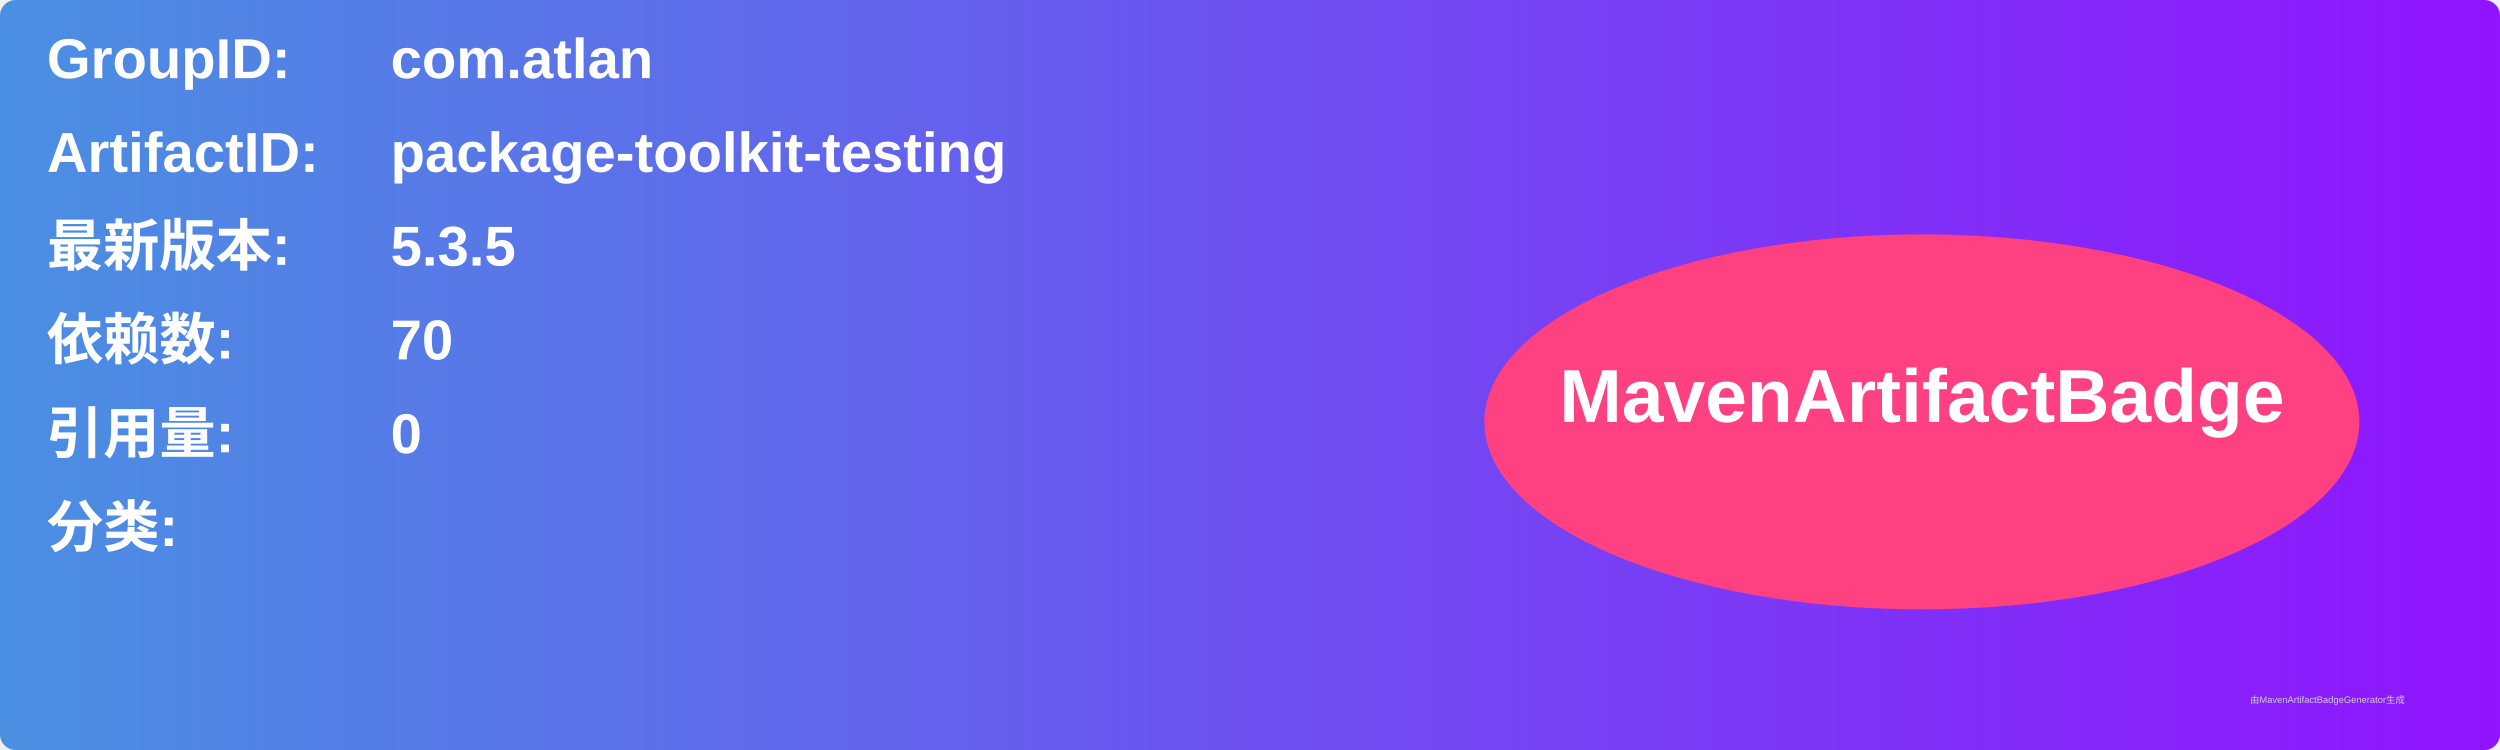
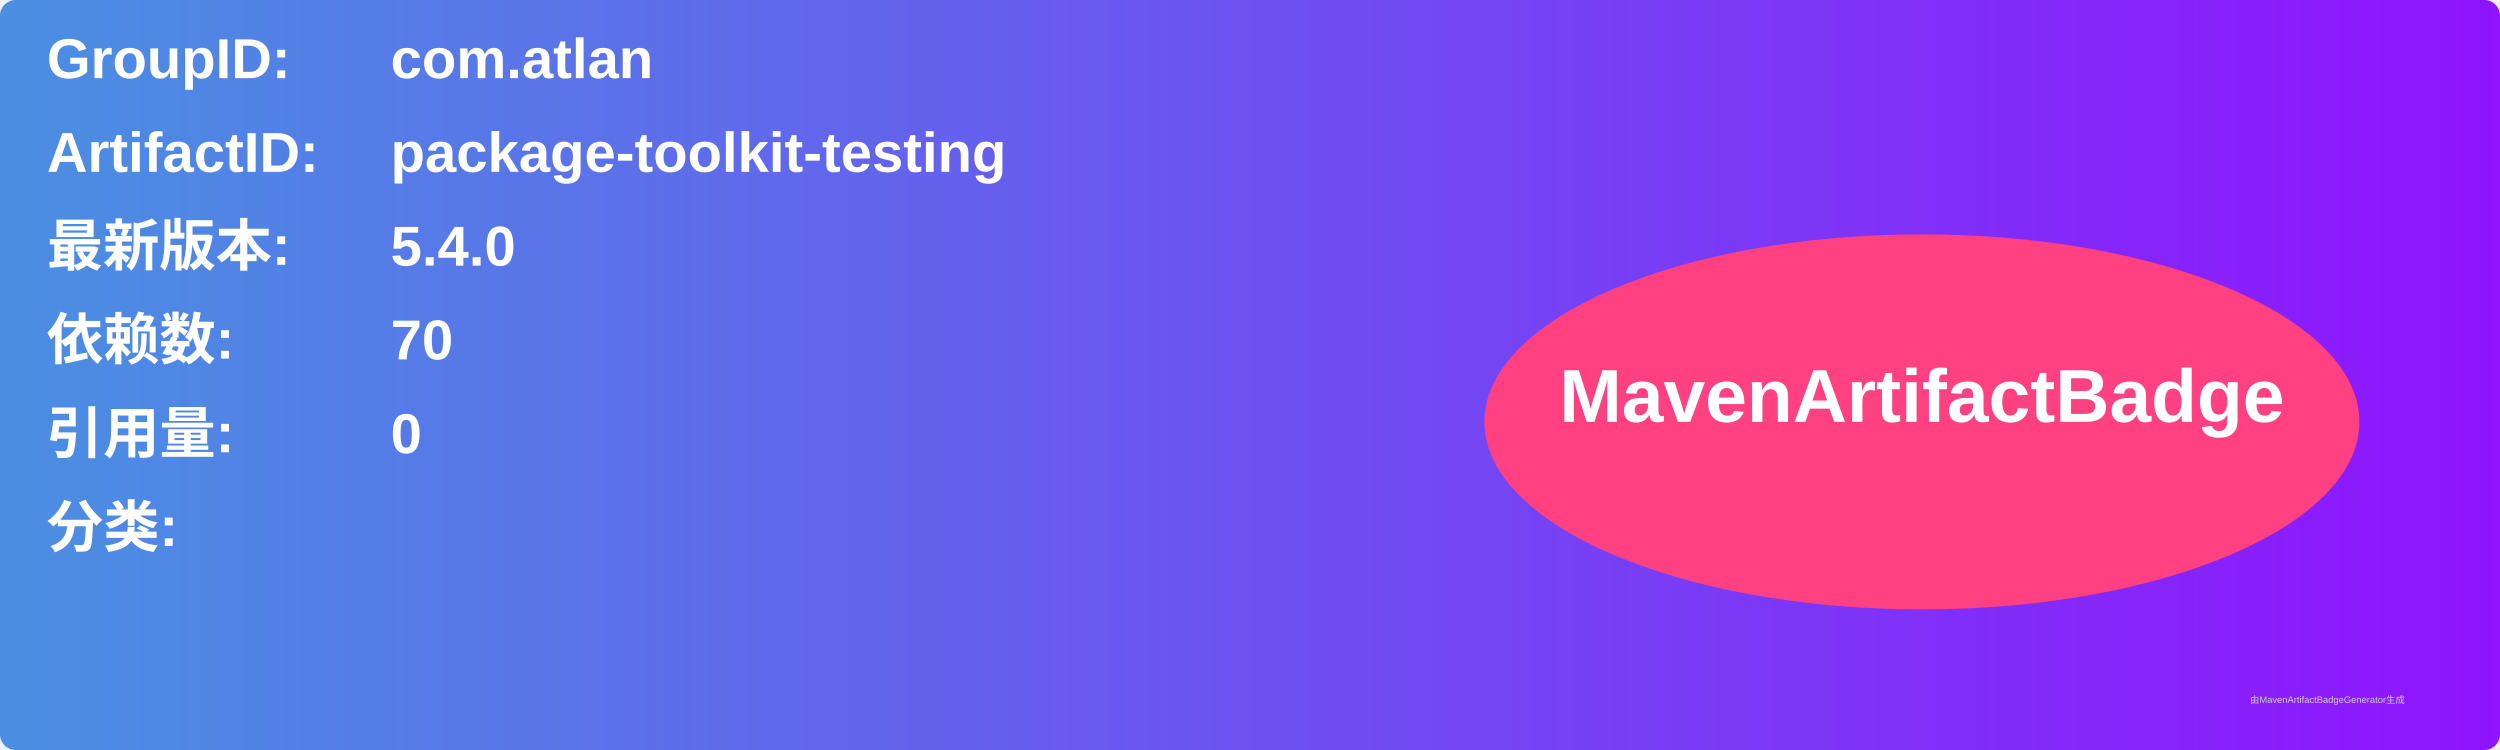
<svg xmlns="http://www.w3.org/2000/svg" width="800" height="240" viewBox="0 0 800 240">
  <linearGradient id="grad" x1="0%" y1="0%" x2="100%" y2="0%">
    <stop offset="0%" stop-color="#4a90e2" />
    <stop offset="100%" stop-color="#9013fe" />
  </linearGradient>
  <rect width="100%" height="100%" rx="5" ry="5" fill="url(#grad)" />
  <g transform="translate(15, 15)">
    <text x="0" y="10" font-family="Arial" font-size="18" fill="white" font-weight="bold" width="260">GroupID:</text>
    <text x="110" y="10" font-family="Arial" font-size="18" fill="white" font-weight="bold" width="460">com.atlan</text>
    <text x="0" y="40" font-family="Arial" font-size="18" fill="white" font-weight="bold" width="260">ArtifactID:</text>
    <text x="110" y="40" font-family="Arial" font-size="18" fill="white" font-weight="bold" width="460">package-toolkit-testing</text>
    <text x="0" y="70" font-family="Arial" font-size="18" fill="white" font-weight="bold">最新版本:</text>
    <text x="110" y="70" font-family="Arial" font-size="18" fill="white" font-weight="bold">
-       <tspan font-weight="bold">5.3.5</tspan>
+       <tspan font-weight="bold">5.4.0</tspan>
    </text>
    <text x="0" y="100" font-family="Arial" font-size="18" fill="white" font-weight="bold">依赖数: </text>
    <text x="110" y="100" font-family="Arial" font-size="18" fill="white">
      <tspan font-weight="bold">70</tspan>
    </text>
    <text x="0" y="130" font-family="Arial" font-size="18" fill="white" font-weight="bold">引用量: </text>
    <text x="110" y="130" font-family="Arial" font-size="18" fill="white">
      <tspan font-weight="bold">0</tspan>
    </text>
    <text x="0" y="160" font-family="Arial" font-size="18" fill="white" font-weight="bold">分类:</text>
    <text x="10" y="190" font-family="Arial" font-size="10" fill="white">
      <tspan font-weight="bold" />
    </text>
    <ellipse cx="600" cy="120" rx="140" ry="60" fill="#ff4081" />
    <text x="600" y="120" text-anchor="middle" font-family="Arial" font-size="24" fill="white" font-weight="bold">MavenArtifactBadge</text>
  </g>
  <text x="720" y="225" font-family="Arial" font-size="3" fill="#d0d0d0">由MavenArtifactBadgeGenerator生成</text>
</svg>
